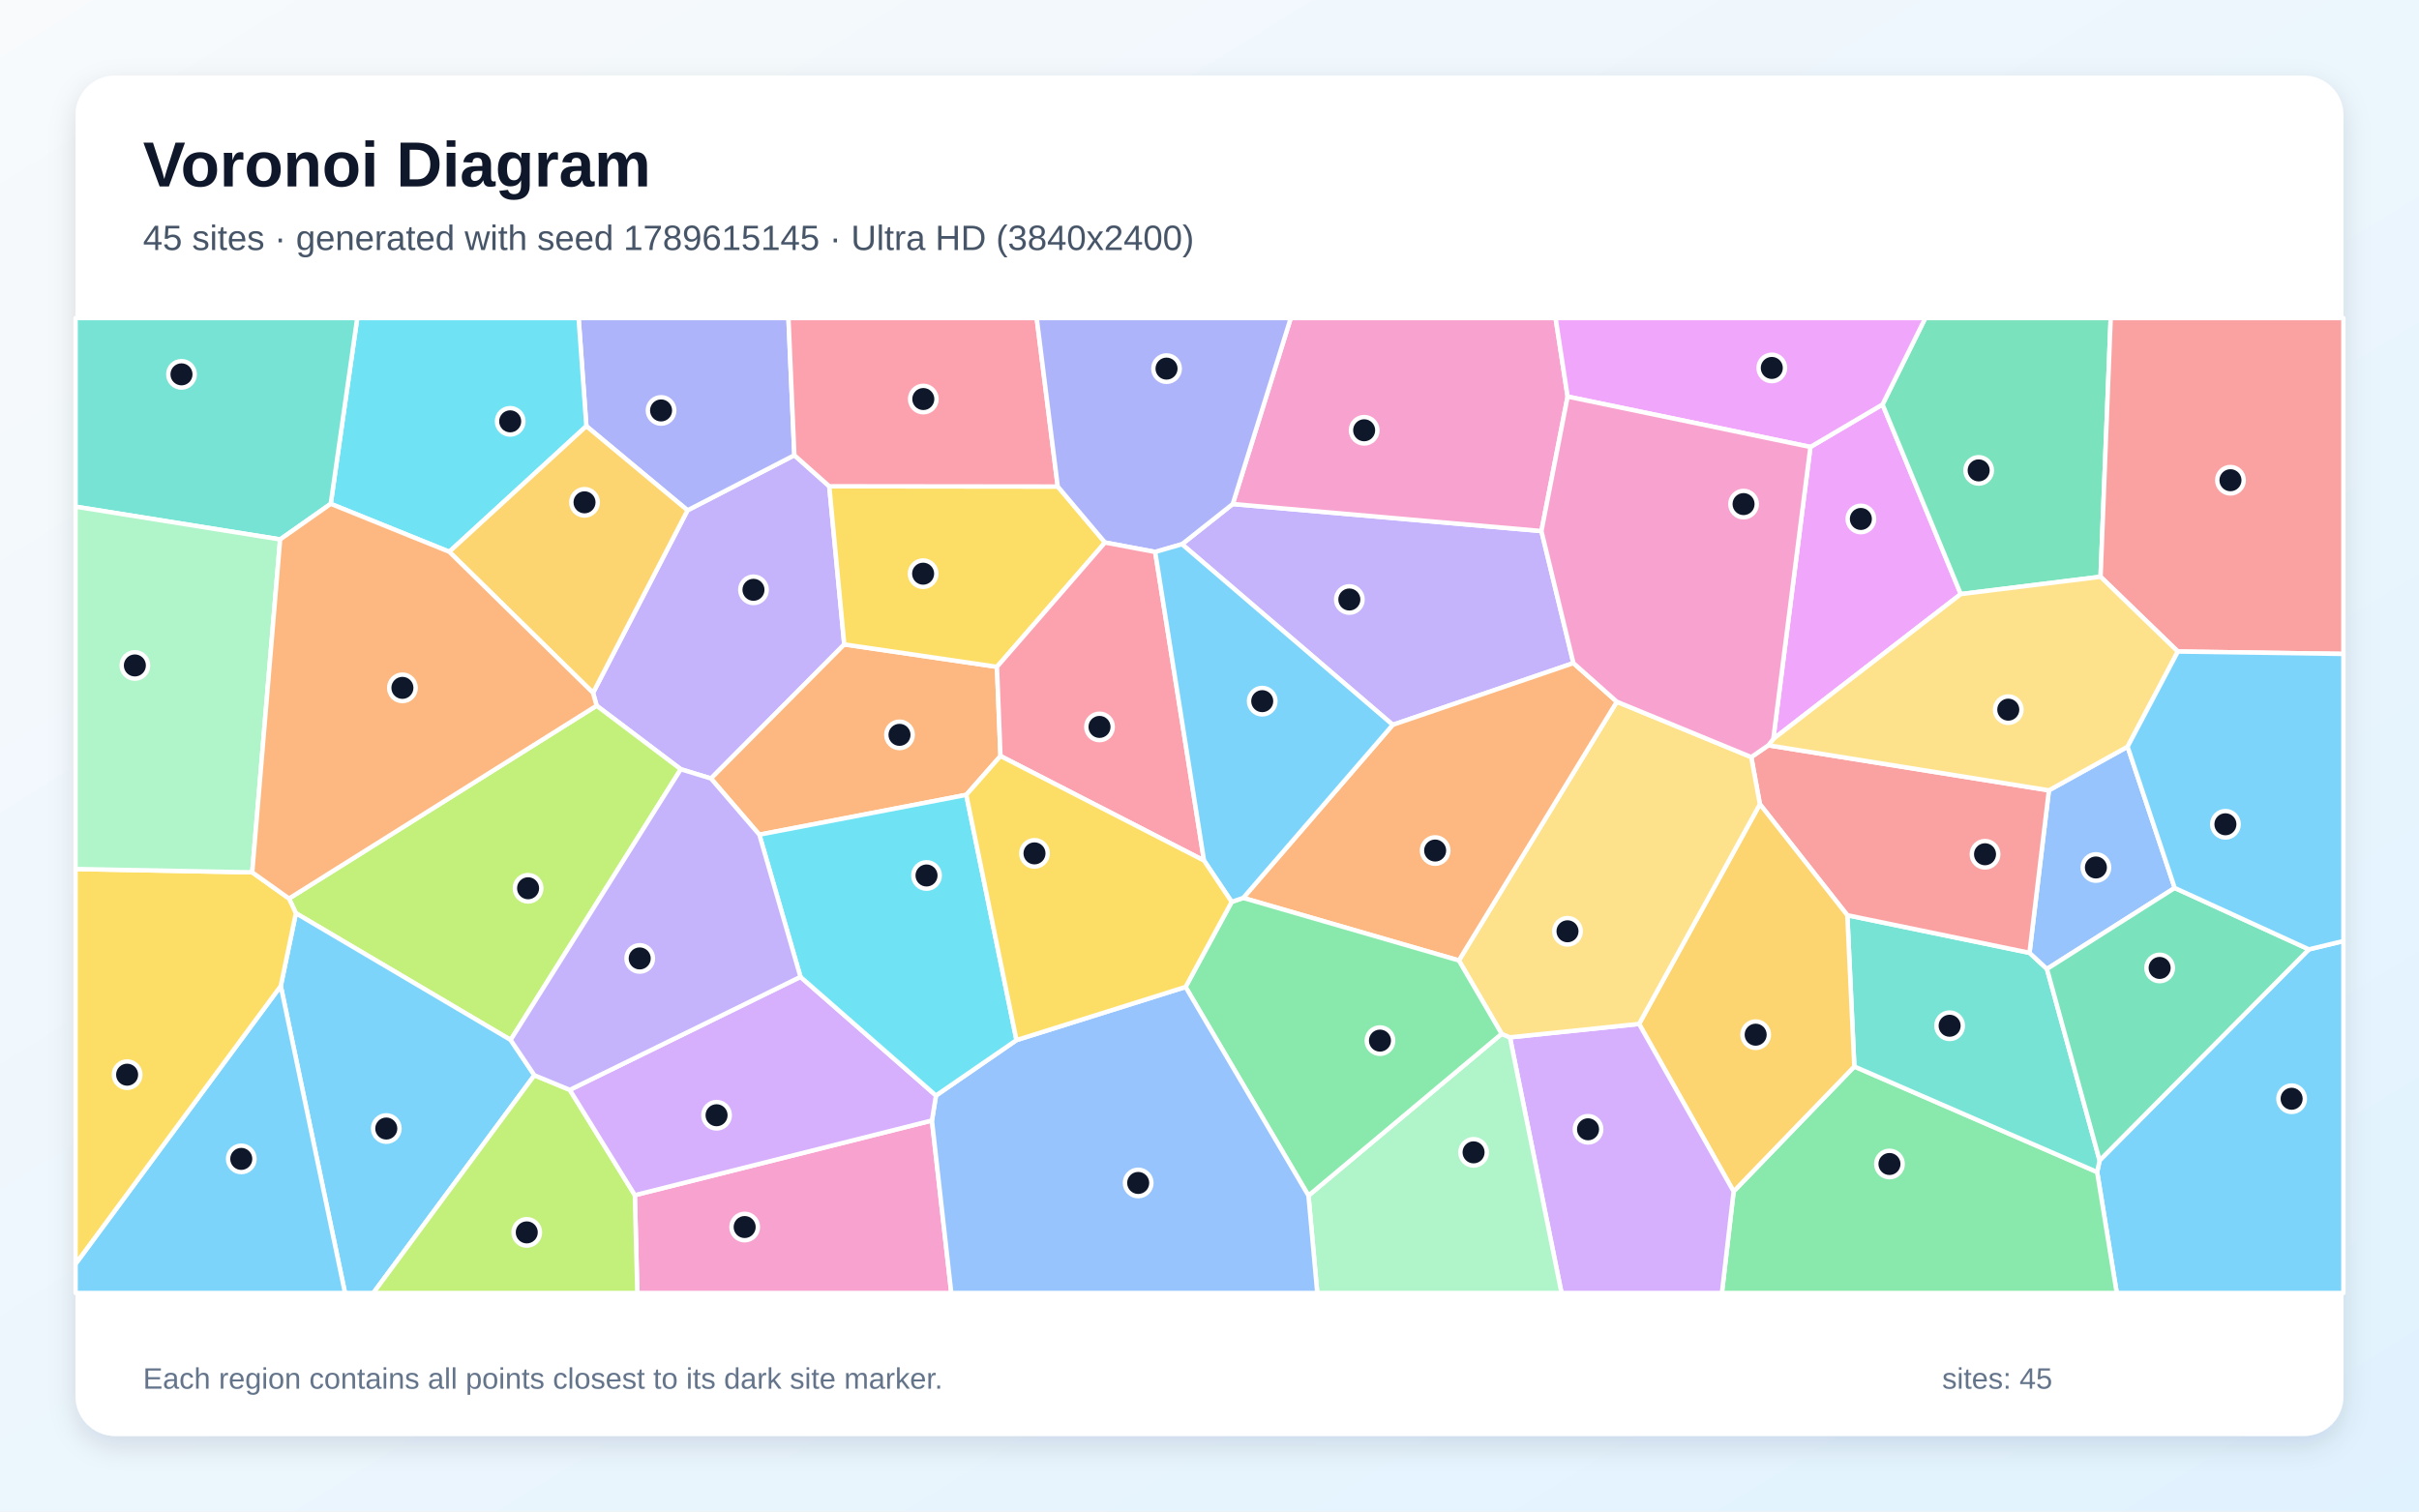
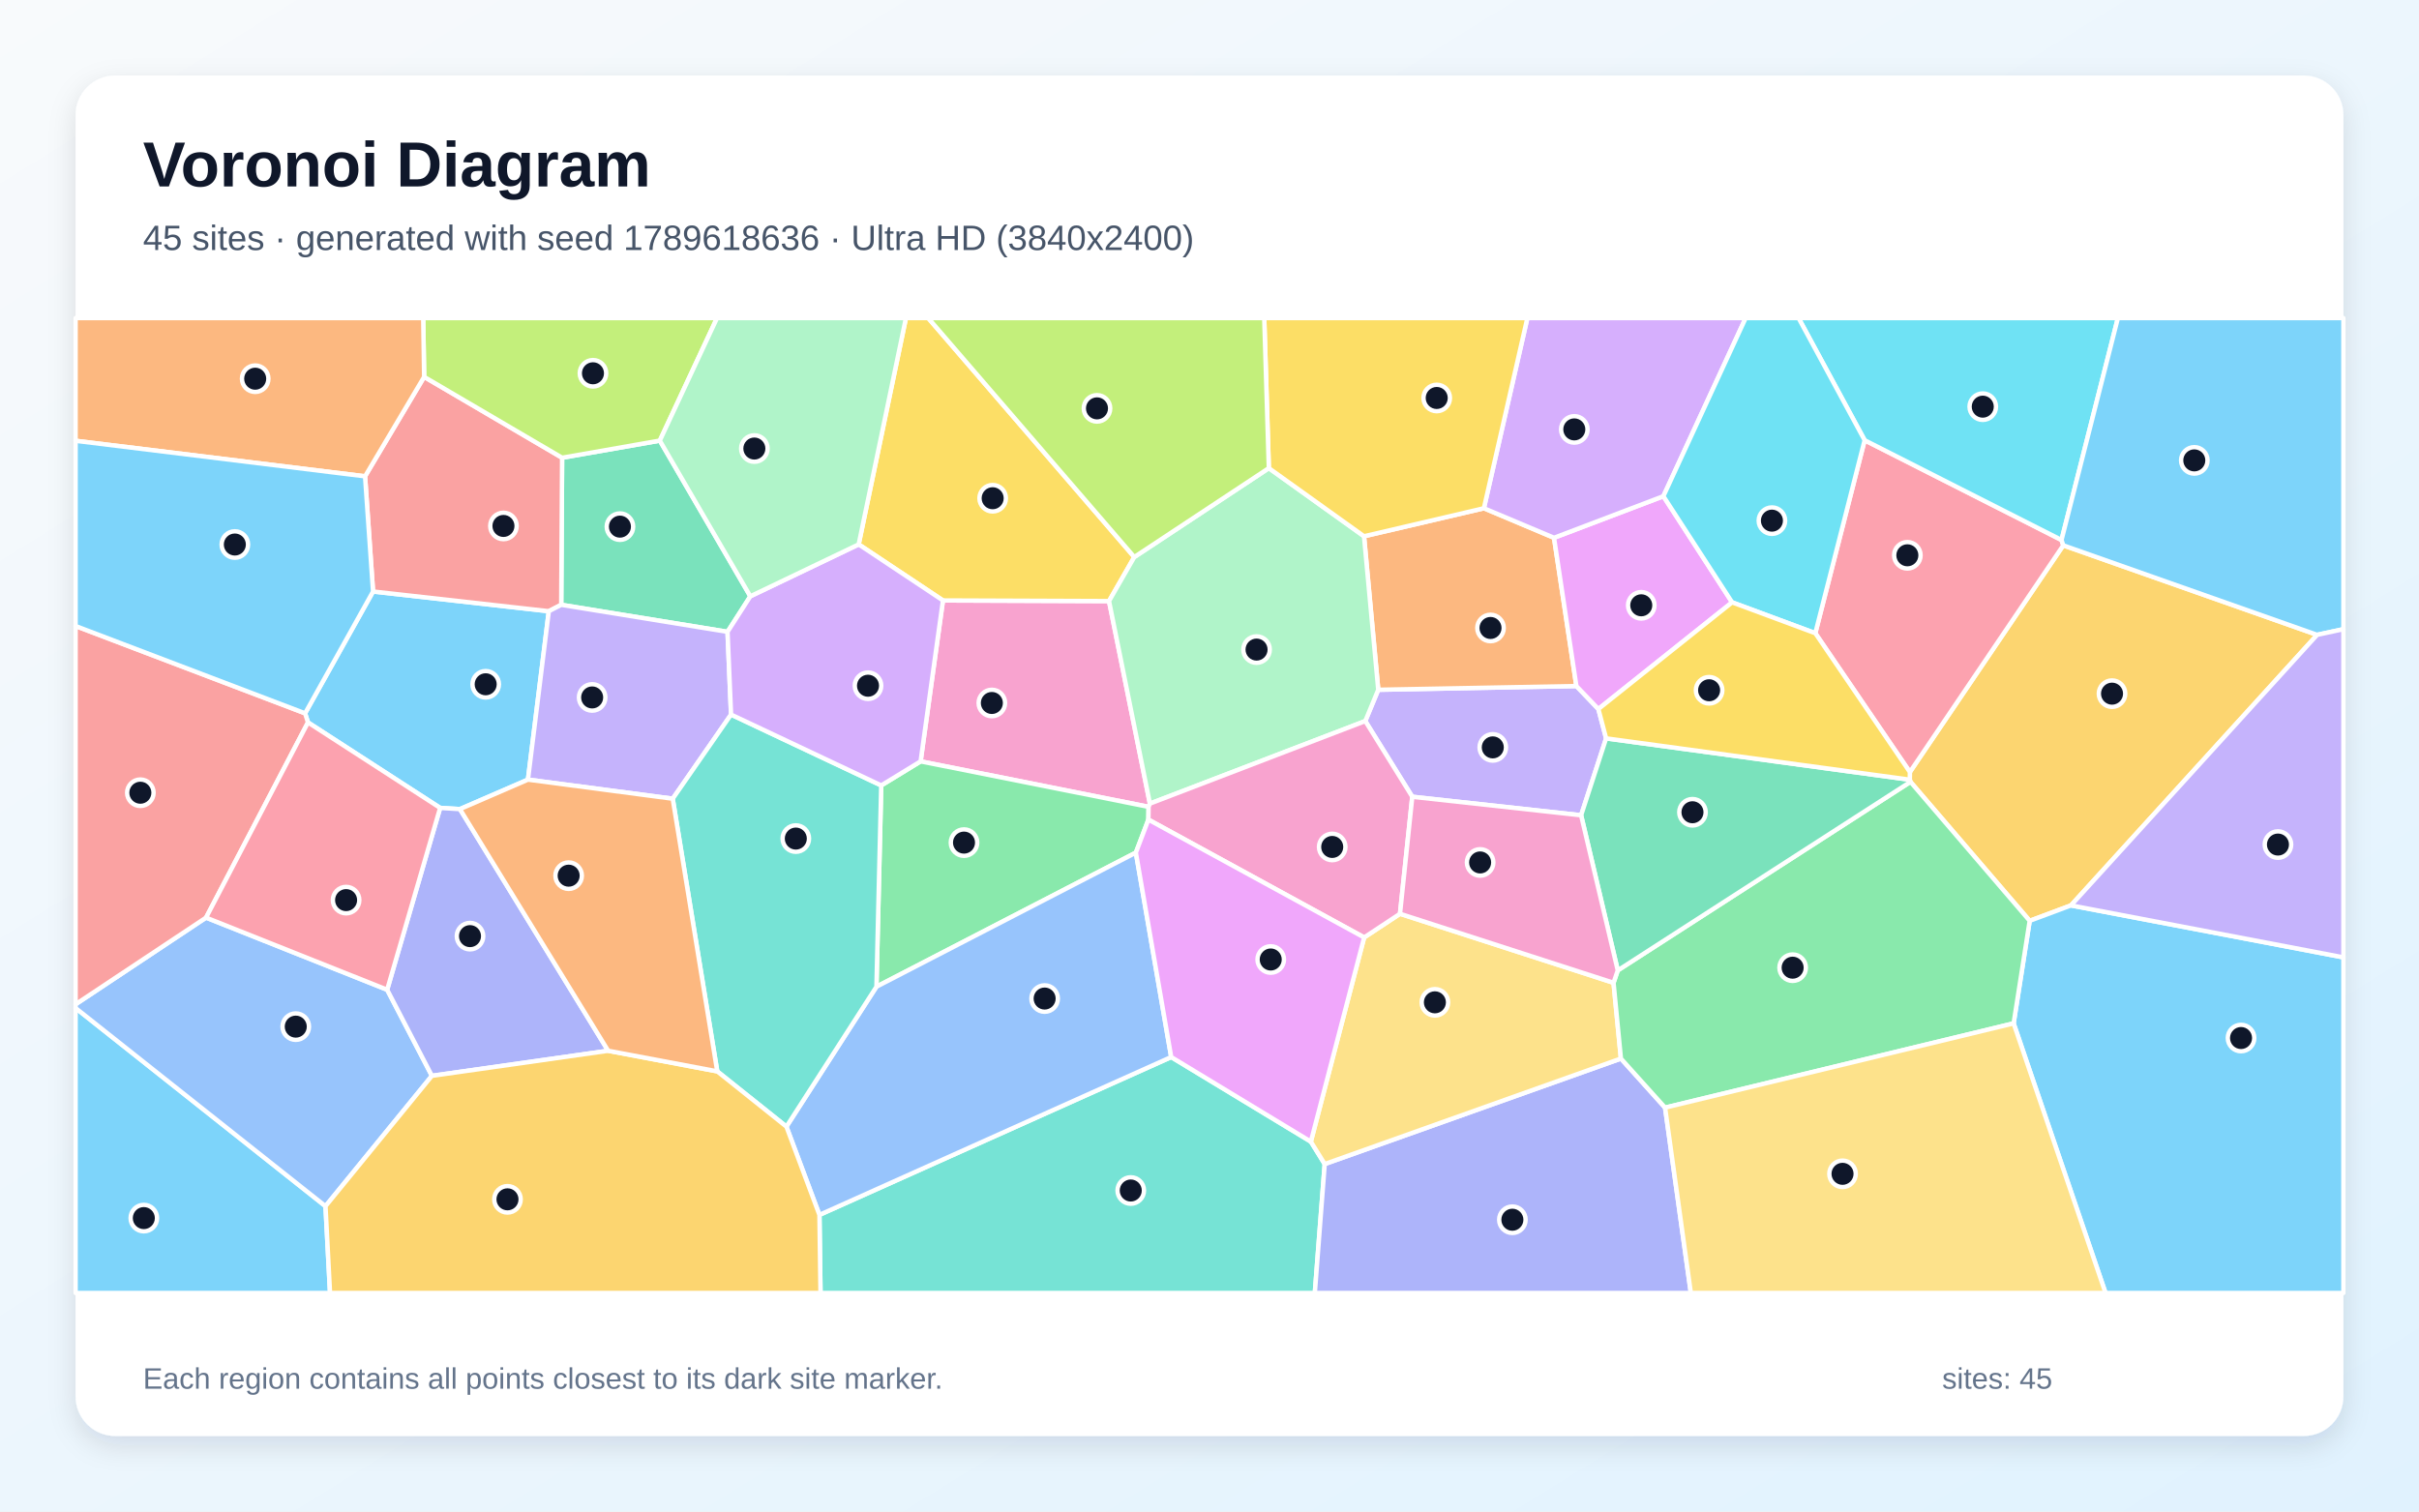
<svg xmlns="http://www.w3.org/2000/svg" width="3840" height="2400" viewBox="0 0 3840 2400" role="img" aria-labelledby="title description">
  <defs>
    <linearGradient id="background" x1="0" y1="0" x2="1" y2="1">
      <stop stop-color="#F8FAFC" />
      <stop offset="1" stop-color="#E0F2FE" />
    </linearGradient>
    <filter id="shadow" x="-5%" y="-5%" width="110%" height="110%">
      <feDropShadow dx="0" dy="15" stdDeviation="22" flood-color="#0F172A" flood-opacity=".12" />
    </filter>
  </defs>
  <rect width="3840" height="2400" fill="url(#background)" />
  <rect x="120" y="120" width="3600" height="2160" rx="63" fill="#FFFFFF" filter="url(#shadow)" />
  <g font-family="Arial, sans-serif">
    <text x="227" y="296" font-size="101" font-weight="700" fill="#0F172A">Voronoi Diagram</text>
-     <text x="227" y="397" font-size="56" fill="#475569">45 sites · generated with seed 1789615145 · Ultra HD (3840x2400)</text>
+     <text x="227" y="397" font-size="56" fill="#475569">45 sites · generated with seed 1789618636 · Ultra HD (3840x2400)</text>
  </g>
  <g stroke="#FFFFFF" stroke-width="7" stroke-linejoin="round">
-     <polygon points="3329.1,1861.0 3333.0,1842.5 3665.2,1507.4 3720.0,1494.2 3720.0,2053.0 3360.2,2053.0" fill="#38BDF8" fill-opacity="0.65" />
-     <polygon points="1080.7,1221.4 947.1,1120.5 941.4,1100.1 1091.4,810.3 1261.0,722.8 1316.4,772.1 1340.2,1023.2 1128.6,1236.1" fill="#A78BFA" fill-opacity="0.65" />
-     <polygon points="1007.8,1897.7 1479.4,1779.1 1510.1,2053.0 1011.7,2053.0" fill="#F472B6" fill-opacity="0.65" />
-     <polygon points="1588.2,1200.4 1533.9,1262.1 1205.4,1325.3 1128.6,1236.1 1340.2,1023.2 1582.6,1058.8" fill="#FB923C" fill-opacity="0.65" />
-     <polygon points="1679.1,772.5 1754.1,861.4 1582.6,1058.8 1340.2,1023.2 1316.4,772.1" fill="#FACC15" fill-opacity="0.65" />
-     <polygon points="2752.0,1891.8 2943.6,1693.4 3329.1,1861.0 3360.2,2053.0 2733.4,2053.0" fill="#4ADE80" fill-opacity="0.65" />
-     <polygon points="2943.6,1693.4 2932.5,1453.2 3221.7,1512.9 3249.4,1538.5 3333.0,1842.5 3329.1,1861.0" fill="#2DD4BF" fill-opacity="0.65" />
-     <polygon points="3452.2,1409.9 3249.4,1538.5 3221.7,1512.9 3252.5,1254.9 3377.4,1185.6" fill="#60A5FA" fill-opacity="0.65" />
-     <polygon points="2873.9,709.7 2988.4,642.2 3112.6,943.3 2815.0,1173.3" fill="#E879F9" fill-opacity="0.65" />
-     <polygon points="3334.5,915.8 3112.6,943.3 2988.4,642.2 3056.3,505.0 3350.6,505.0" fill="#34D399" fill-opacity="0.65" />
-     <polygon points="2793.7,1276.9 2780.0,1202.1 2807.2,1183.4 3252.5,1254.9 3221.7,1512.9 2932.5,1453.2" fill="#F87171" fill-opacity="0.65" />
-     <polygon points="1261.0,722.8 1091.4,810.3 930.8,676.6 918.5,505.0 1251.6,505.0" fill="#818CF8" fill-opacity="0.65" />
-     <polygon points="2601.9,1625.8 2793.7,1276.9 2932.5,1453.2 2943.6,1693.4 2752.0,1891.8" fill="#FBBF24" fill-opacity="0.65" />
-     <polygon points="810.6,1651.2 469.7,1450.0 458.8,1426.7 947.1,1120.5 1080.7,1221.4" fill="#A3E635" fill-opacity="0.65" />
-     <polygon points="2396.9,1647.1 2601.9,1625.8 2752.0,1891.8 2733.4,2053.0 2478.8,2053.0" fill="#C084FC" fill-opacity="0.65" />
-     <polygon points="1679.1,772.5 1316.4,772.1 1261.0,722.8 1251.6,505.0 1645.7,505.0" fill="#FB7185" fill-opacity="0.65" />
-     <polygon points="713.2,876.1 525.0,800.0 567.1,505.0 918.5,505.0 930.8,676.6" fill="#22D3EE" fill-opacity="0.65" />
-     <polygon points="2077.1,1898.4 2383.8,1641.5 2396.9,1647.1 2478.8,2053.0 2091.1,2053.0" fill="#86EFAC" fill-opacity="0.65" />
-     <polygon points="2396.9,1647.1 2383.8,1641.5 2315.8,1525.0 2566.6,1114.2 2780.0,1202.1 2793.7,1276.9 2601.9,1625.8" fill="#FCD34D" fill-opacity="0.65" />
-     <polygon points="445.7,1565.5 469.7,1450.0 810.6,1651.2 848.3,1707.3 592.6,2053.0 547.7,2053.0" fill="#38BDF8" fill-opacity="0.65" />
-     <polygon points="120.0,2006.8 445.7,1565.5 547.7,2053.0 120.0,2053.0" fill="#38BDF8" fill-opacity="0.65" />
-     <polygon points="1876.3,864.1 1956.9,800.3 2446.9,843.2 2497.7,1052.9 2210.9,1150.9" fill="#A78BFA" fill-opacity="0.65" />
-     <polygon points="2488.5,629.7 2446.9,843.2 1956.9,800.3 2049.0,505.0 2469.4,505.0" fill="#F472B6" fill-opacity="0.65" />
-     <polygon points="2566.6,1114.2 2315.8,1525.0 1973.5,1425.7 2210.9,1150.9 2497.7,1052.9" fill="#FB923C" fill-opacity="0.65" />
-     <polygon points="120.0,2006.8 120.0,1379.8 400.4,1385.1 458.8,1426.7 469.7,1450.0 445.7,1565.5" fill="#FACC15" fill-opacity="0.65" />
-     <polygon points="1882.0,1567.1 1955.2,1432.0 1973.5,1425.7 2315.8,1525.0 2383.8,1641.5 2077.1,1898.4" fill="#4ADE80" fill-opacity="0.65" />
-     <polygon points="525.0,800.0 444.7,856.5 120.0,804.5 120.0,505.0 567.1,505.0" fill="#2DD4BF" fill-opacity="0.65" />
-     <polygon points="1479.4,1779.1 1485.8,1739.5 1613.6,1651.5 1882.0,1567.1 2077.1,1898.4 2091.1,2053.0 1510.1,2053.0" fill="#60A5FA" fill-opacity="0.65" />
-     <polygon points="2988.4,642.2 2873.9,709.7 2488.5,629.7 2469.4,505.0 3056.3,505.0" fill="#E879F9" fill-opacity="0.65" />
-     <polygon points="3249.4,1538.5 3452.2,1409.9 3665.2,1507.4 3333.0,1842.5" fill="#34D399" fill-opacity="0.65" />
-     <polygon points="3457.2,1034.5 3334.5,915.8 3350.6,505.0 3720.0,505.0 3720.0,1038.3" fill="#F87171" fill-opacity="0.65" />
-     <polygon points="1956.9,800.3 1876.3,864.1 1833.8,876.4 1754.1,861.4 1679.1,772.5 1645.7,505.0 2049.0,505.0" fill="#818CF8" fill-opacity="0.65" />
-     <polygon points="713.2,876.1 930.8,676.6 1091.4,810.3 941.4,1100.1" fill="#FBBF24" fill-opacity="0.65" />
-     <polygon points="848.3,1707.3 904.5,1730.5 1007.8,1897.7 1011.7,2053.0 592.6,2053.0" fill="#A3E635" fill-opacity="0.65" />
-     <polygon points="904.5,1730.5 1270.7,1551.1 1485.8,1739.5 1479.4,1779.1 1007.8,1897.7" fill="#C084FC" fill-opacity="0.65" />
-     <polygon points="1833.8,876.4 1911.3,1366.4 1588.2,1200.4 1582.6,1058.8 1754.1,861.4" fill="#FB7185" fill-opacity="0.65" />
-     <polygon points="1613.6,1651.5 1485.8,1739.5 1270.7,1551.1 1205.4,1325.3 1533.9,1262.1" fill="#22D3EE" fill-opacity="0.65" />
-     <polygon points="444.7,856.5 400.4,1385.1 120.0,1379.8 120.0,804.5" fill="#86EFAC" fill-opacity="0.65" />
-     <polygon points="3457.2,1034.5 3377.4,1185.6 3252.5,1254.9 2807.2,1183.4 2815.0,1173.3 3112.6,943.3 3334.5,915.8" fill="#FCD34D" fill-opacity="0.65" />
-     <polygon points="1911.3,1366.4 1833.8,876.4 1876.3,864.1 2210.9,1150.9 1973.5,1425.7 1955.2,1432.0" fill="#38BDF8" fill-opacity="0.65" />
-     <polygon points="3452.2,1409.9 3377.4,1185.6 3457.2,1034.5 3720.0,1038.3 3720.0,1494.2 3665.2,1507.4" fill="#38BDF8" fill-opacity="0.65" />
-     <polygon points="1270.7,1551.1 904.5,1730.5 848.3,1707.3 810.6,1651.2 1080.7,1221.4 1128.6,1236.1 1205.4,1325.3" fill="#A78BFA" fill-opacity="0.65" />
-     <polygon points="2873.9,709.7 2815.0,1173.3 2807.2,1183.4 2780.0,1202.1 2566.6,1114.2 2497.7,1052.9 2446.9,843.2 2488.5,629.7" fill="#F472B6" fill-opacity="0.65" />
-     <polygon points="458.8,1426.7 400.4,1385.1 444.7,856.5 525.0,800.0 713.2,876.1 941.4,1100.1 947.1,1120.5" fill="#FB923C" fill-opacity="0.65" />
-     <polygon points="1911.3,1366.4 1955.2,1432.0 1882.0,1567.1 1613.6,1651.5 1533.9,1262.1 1588.2,1200.4" fill="#FACC15" fill-opacity="0.65" />
+     <polygon points="838.1,1237.9 730.1,1284.7 698.7,1282.8 488.9,1147.1 484.3,1132.6 592.2,939.2 871.2,970.5" fill="#38BDF8" fill-opacity="0.65" />
+     <polygon points="2549.6,1172.4 2509.9,1294.5 2241.9,1265.1 2167.3,1144.9 2187.9,1095.2 2502.4,1089.3 2537.3,1125.8" fill="#A78BFA" fill-opacity="0.65" />
+     <polygon points="1825.4,1276.0 1823.3,1281.1 1461.4,1208.9 1496.9,953.4 1760.5,954.4" fill="#F472B6" fill-opacity="0.65" />
+     <polygon points="2165.3,851.5 2355.6,807.0 2466.9,853.9 2502.4,1089.3 2187.9,1095.2" fill="#FB923C" fill-opacity="0.65" />
+     <polygon points="1800.6,884.5 1760.5,954.4 1496.9,953.4 1363.1,864.4 1438.1,505.0 1473.5,505.0" fill="#FACC15" fill-opacity="0.65" />
+     <polygon points="1823.0,1301.4 1803.1,1353.8 1391.3,1566.7 1398.9,1247.1 1461.4,1208.9 1823.3,1281.1" fill="#4ADE80" fill-opacity="0.65" />
+     <polygon points="1300.8,1929.0 1859.2,1678.4 2080.9,1812.7 2102.9,1848.3 2087.2,2053.0 1302.5,2053.0" fill="#2DD4BF" fill-opacity="0.65" />
+     <polygon points="1248.4,1788.9 1391.3,1566.7 1803.1,1353.8 1859.2,1678.4 1300.8,1929.0" fill="#60A5FA" fill-opacity="0.65" />
+     <polygon points="2640.5,787.9 2749.6,956.4 2537.3,1125.8 2502.4,1089.3 2466.9,853.9" fill="#E879F9" fill-opacity="0.65" />
+     <polygon points="1047.4,699.6 1191.1,946.8 1154.9,1003.2 890.9,960.3 892.3,726.8" fill="#34D399" fill-opacity="0.65" />
+     <polygon points="579.5,756.3 673.3,598.4 892.3,726.8 890.9,960.3 871.2,970.5 592.2,939.2" fill="#F87171" fill-opacity="0.65" />
+     <polygon points="2102.9,1848.3 2573.1,1680.8 2643.2,1758.7 2684.1,2053.0 2087.2,2053.0" fill="#818CF8" fill-opacity="0.65" />
+     <polygon points="3287.5,1437.6 3222.0,1462.1 3032.7,1241.4 3031.7,1238.0 3031.8,1225.9 3275.3,865.9 3678.3,1008.0" fill="#FBBF24" fill-opacity="0.65" />
+     <polygon points="1047.4,699.6 892.3,726.8 673.3,598.4 671.8,505.0 1138.2,505.0" fill="#A3E635" fill-opacity="0.65" />
+     <polygon points="2640.5,787.9 2466.9,853.9 2355.6,807.0 2424.6,505.0 2771.1,505.0" fill="#C084FC" fill-opacity="0.65" />
+     <polygon points="2881.7,1005.4 2960.0,699.0 3272.5,857.4 3275.3,865.9 3031.8,1225.9" fill="#FB7185" fill-opacity="0.65" />
+     <polygon points="3272.5,857.4 2960.0,699.0 2855.1,505.0 3362.0,505.0" fill="#22D3EE" fill-opacity="0.65" />
+     <polygon points="1825.4,1276.0 1760.5,954.4 1800.6,884.5 2014.2,743.3 2165.3,851.5 2187.9,1095.2 2167.3,1144.9" fill="#86EFAC" fill-opacity="0.65" />
+     <polygon points="2561.4,1560.5 2573.1,1680.8 2102.9,1848.3 2080.9,1812.7 2165.5,1488.5 2222.4,1450.9" fill="#FCD34D" fill-opacity="0.65" />
+     <polygon points="3196.5,1624.9 3222.0,1462.1 3287.5,1437.6 3720.0,1520.1 3720.0,2053.0 3342.4,2053.0" fill="#38BDF8" fill-opacity="0.65" />
+     <polygon points="120.0,1600.6 516.7,1915.2 523.9,2053.0 120.0,2053.0" fill="#38BDF8" fill-opacity="0.65" />
+     <polygon points="1160.5,1134.6 1067.9,1268.2 838.1,1237.9 871.2,970.5 890.9,960.3 1154.9,1003.2" fill="#A78BFA" fill-opacity="0.65" />
+     <polygon points="2222.4,1450.9 2165.5,1488.5 1823.0,1301.4 1823.3,1281.1 1825.4,1276.0 2167.3,1144.9 2241.9,1265.1" fill="#F472B6" fill-opacity="0.65" />
+     <polygon points="673.3,598.4 579.5,756.3 120.0,699.9 120.0,505.0 671.8,505.0" fill="#FB923C" fill-opacity="0.65" />
+     <polygon points="2355.6,807.0 2165.3,851.5 2014.2,743.3 2006.9,505.0 2424.6,505.0" fill="#FACC15" fill-opacity="0.65" />
+     <polygon points="2643.2,1758.7 2573.1,1680.8 2561.4,1560.5 2568.1,1540.8 3032.7,1241.4 3222.0,1462.1 3196.5,1624.9" fill="#4ADE80" fill-opacity="0.65" />
+     <polygon points="1138.6,1701.1 1067.9,1268.2 1160.5,1134.6 1398.9,1247.1 1391.3,1566.7 1248.4,1788.9" fill="#2DD4BF" fill-opacity="0.65" />
+     <polygon points="516.7,1915.2 120.0,1600.6 120.0,1594.6 327.1,1457.0 614.6,1571.5 685.6,1708.2" fill="#60A5FA" fill-opacity="0.65" />
+     <polygon points="2165.5,1488.5 2080.9,1812.7 1859.2,1678.4 1803.1,1353.8 1823.0,1301.4" fill="#E879F9" fill-opacity="0.65" />
+     <polygon points="3031.7,1238.0 3032.7,1241.4 2568.1,1540.8 2509.9,1294.5 2549.6,1172.4" fill="#34D399" fill-opacity="0.65" />
+     <polygon points="327.1,1457.0 120.0,1594.6 120.0,994.0 484.3,1132.6 488.9,1147.1" fill="#F87171" fill-opacity="0.65" />
+     <polygon points="965.4,1668.4 685.6,1708.2 614.6,1571.5 698.7,1282.8 730.1,1284.7" fill="#818CF8" fill-opacity="0.65" />
+     <polygon points="516.7,1915.2 685.6,1708.2 965.4,1668.4 1138.6,1701.1 1248.4,1788.9 1300.8,1929.0 1302.5,2053.0 523.9,2053.0" fill="#FBBF24" fill-opacity="0.65" />
+     <polygon points="2014.2,743.3 1800.6,884.5 1473.5,505.0 2006.9,505.0" fill="#A3E635" fill-opacity="0.65" />
+     <polygon points="1398.9,1247.1 1160.5,1134.6 1154.9,1003.2 1191.1,946.8 1363.1,864.4 1496.9,953.4 1461.4,1208.9" fill="#C084FC" fill-opacity="0.65" />
+     <polygon points="614.6,1571.5 327.1,1457.0 488.9,1147.1 698.7,1282.8" fill="#FB7185" fill-opacity="0.65" />
+     <polygon points="2960.0,699.0 2881.7,1005.4 2749.6,956.4 2640.5,787.9 2771.1,505.0 2855.1,505.0" fill="#22D3EE" fill-opacity="0.65" />
+     <polygon points="1363.1,864.4 1191.1,946.8 1047.4,699.6 1138.2,505.0 1438.1,505.0" fill="#86EFAC" fill-opacity="0.65" />
+     <polygon points="2643.2,1758.7 3196.5,1624.9 3342.4,2053.0 2684.1,2053.0" fill="#FCD34D" fill-opacity="0.65" />
+     <polygon points="579.5,756.3 592.2,939.2 484.3,1132.6 120.0,994.0 120.0,699.9" fill="#38BDF8" fill-opacity="0.65" />
+     <polygon points="3678.3,1008.0 3275.3,865.9 3272.5,857.4 3362.0,505.0 3720.0,505.0 3720.0,999.0" fill="#38BDF8" fill-opacity="0.65" />
+     <polygon points="3287.5,1437.6 3678.3,1008.0 3720.0,999.0 3720.0,1520.1" fill="#A78BFA" fill-opacity="0.65" />
+     <polygon points="2568.1,1540.8 2561.4,1560.5 2222.4,1450.9 2241.9,1265.1 2509.9,1294.5" fill="#F472B6" fill-opacity="0.65" />
+     <polygon points="965.4,1668.4 730.1,1284.7 838.1,1237.9 1067.9,1268.2 1138.6,1701.1" fill="#FB923C" fill-opacity="0.65" />
+     <polygon points="2881.7,1005.4 3031.8,1225.9 3031.7,1238.0 2549.6,1172.4 2537.3,1125.8 2749.6,956.4" fill="#FACC15" fill-opacity="0.65" />
  </g>
  <g>
-     <circle cx="3637.8" cy="1744.6" r="21" fill="#0F172A" stroke="#FFFFFF" stroke-width="7" />
-     <circle cx="1196.1" cy="936.5" r="21" fill="#0F172A" stroke="#FFFFFF" stroke-width="7" />
-     <circle cx="1182.1" cy="1948.3" r="21" fill="#0F172A" stroke="#FFFFFF" stroke-width="7" />
-     <circle cx="1427.9" cy="1166.8" r="21" fill="#0F172A" stroke="#FFFFFF" stroke-width="7" />
-     <circle cx="1465.4" cy="910.9" r="21" fill="#0F172A" stroke="#FFFFFF" stroke-width="7" />
-     <circle cx="2999.4" cy="1848.2" r="21" fill="#0F172A" stroke="#FFFFFF" stroke-width="7" />
-     <circle cx="3094.9" cy="1628.7" r="21" fill="#0F172A" stroke="#FFFFFF" stroke-width="7" />
-     <circle cx="3327.1" cy="1377.4" r="21" fill="#0F172A" stroke="#FFFFFF" stroke-width="7" />
-     <circle cx="2954.0" cy="824.0" r="21" fill="#0F172A" stroke="#FFFFFF" stroke-width="7" />
-     <circle cx="3141.0" cy="746.9" r="21" fill="#0F172A" stroke="#FFFFFF" stroke-width="7" />
-     <circle cx="3151.1" cy="1356.4" r="21" fill="#0F172A" stroke="#FFFFFF" stroke-width="7" />
-     <circle cx="1049.4" cy="651.7" r="21" fill="#0F172A" stroke="#FFFFFF" stroke-width="7" />
-     <circle cx="2787.0" cy="1642.9" r="21" fill="#0F172A" stroke="#FFFFFF" stroke-width="7" />
-     <circle cx="838.3" cy="1410.4" r="21" fill="#0F172A" stroke="#FFFFFF" stroke-width="7" />
-     <circle cx="2520.9" cy="1793.1" r="21" fill="#0F172A" stroke="#FFFFFF" stroke-width="7" />
-     <circle cx="1465.7" cy="633.6" r="21" fill="#0F172A" stroke="#FFFFFF" stroke-width="7" />
-     <circle cx="809.9" cy="669.0" r="21" fill="#0F172A" stroke="#FFFFFF" stroke-width="7" />
-     <circle cx="2339.2" cy="1829.7" r="21" fill="#0F172A" stroke="#FFFFFF" stroke-width="7" />
-     <circle cx="2488.3" cy="1478.7" r="21" fill="#0F172A" stroke="#FFFFFF" stroke-width="7" />
-     <circle cx="613.2" cy="1791.9" r="21" fill="#0F172A" stroke="#FFFFFF" stroke-width="7" />
-     <circle cx="383.0" cy="1840.1" r="21" fill="#0F172A" stroke="#FFFFFF" stroke-width="7" />
-     <circle cx="2142.0" cy="951.9" r="21" fill="#0F172A" stroke="#FFFFFF" stroke-width="7" />
-     <circle cx="2165.5" cy="683.2" r="21" fill="#0F172A" stroke="#FFFFFF" stroke-width="7" />
-     <circle cx="2278.2" cy="1350.5" r="21" fill="#0F172A" stroke="#FFFFFF" stroke-width="7" />
-     <circle cx="201.8" cy="1706.4" r="21" fill="#0F172A" stroke="#FFFFFF" stroke-width="7" />
-     <circle cx="2190.6" cy="1652.3" r="21" fill="#0F172A" stroke="#FFFFFF" stroke-width="7" />
-     <circle cx="288.1" cy="594.4" r="21" fill="#0F172A" stroke="#FFFFFF" stroke-width="7" />
-     <circle cx="1806.8" cy="1878.3" r="21" fill="#0F172A" stroke="#FFFFFF" stroke-width="7" />
-     <circle cx="2812.6" cy="584.2" r="21" fill="#0F172A" stroke="#FFFFFF" stroke-width="7" />
-     <circle cx="3428.3" cy="1536.9" r="21" fill="#0F172A" stroke="#FFFFFF" stroke-width="7" />
-     <circle cx="3540.7" cy="762.5" r="21" fill="#0F172A" stroke="#FFFFFF" stroke-width="7" />
-     <circle cx="1851.8" cy="585.3" r="21" fill="#0F172A" stroke="#FFFFFF" stroke-width="7" />
-     <circle cx="927.9" cy="797.6" r="21" fill="#0F172A" stroke="#FFFFFF" stroke-width="7" />
-     <circle cx="836.2" cy="1956.8" r="21" fill="#0F172A" stroke="#FFFFFF" stroke-width="7" />
-     <circle cx="1137.5" cy="1770.8" r="21" fill="#0F172A" stroke="#FFFFFF" stroke-width="7" />
-     <circle cx="1745.4" cy="1154.2" r="21" fill="#0F172A" stroke="#FFFFFF" stroke-width="7" />
-     <circle cx="1470.8" cy="1390.1" r="21" fill="#0F172A" stroke="#FFFFFF" stroke-width="7" />
-     <circle cx="214.1" cy="1056.6" r="21" fill="#0F172A" stroke="#FFFFFF" stroke-width="7" />
-     <circle cx="3188.0" cy="1126.8" r="21" fill="#0F172A" stroke="#FFFFFF" stroke-width="7" />
-     <circle cx="2003.7" cy="1113.3" r="21" fill="#0F172A" stroke="#FFFFFF" stroke-width="7" />
-     <circle cx="3532.7" cy="1308.8" r="21" fill="#0F172A" stroke="#FFFFFF" stroke-width="7" />
-     <circle cx="1015.5" cy="1521.8" r="21" fill="#0F172A" stroke="#FFFFFF" stroke-width="7" />
-     <circle cx="2767.8" cy="800.4" r="21" fill="#0F172A" stroke="#FFFFFF" stroke-width="7" />
-     <circle cx="638.8" cy="1092.2" r="21" fill="#0F172A" stroke="#FFFFFF" stroke-width="7" />
-     <circle cx="1642.2" cy="1355.0" r="21" fill="#0F172A" stroke="#FFFFFF" stroke-width="7" />
+     <circle cx="771.0" cy="1086.5" r="21" fill="#0F172A" stroke="#FFFFFF" stroke-width="7" />
+     <circle cx="2369.7" cy="1186.7" r="21" fill="#0F172A" stroke="#FFFFFF" stroke-width="7" />
+     <circle cx="1574.5" cy="1116.2" r="21" fill="#0F172A" stroke="#FFFFFF" stroke-width="7" />
+     <circle cx="2366.1" cy="997.1" r="21" fill="#0F172A" stroke="#FFFFFF" stroke-width="7" />
+     <circle cx="1575.8" cy="791.1" r="21" fill="#0F172A" stroke="#FFFFFF" stroke-width="7" />
+     <circle cx="1530.3" cy="1337.9" r="21" fill="#0F172A" stroke="#FFFFFF" stroke-width="7" />
+     <circle cx="1795.0" cy="1890.3" r="21" fill="#0F172A" stroke="#FFFFFF" stroke-width="7" />
+     <circle cx="1658.3" cy="1585.5" r="21" fill="#0F172A" stroke="#FFFFFF" stroke-width="7" />
+     <circle cx="2605.4" cy="961.1" r="21" fill="#0F172A" stroke="#FFFFFF" stroke-width="7" />
+     <circle cx="984.1" cy="836.2" r="21" fill="#0F172A" stroke="#FFFFFF" stroke-width="7" />
+     <circle cx="799.2" cy="835.1" r="21" fill="#0F172A" stroke="#FFFFFF" stroke-width="7" />
+     <circle cx="2400.8" cy="1936.7" r="21" fill="#0F172A" stroke="#FFFFFF" stroke-width="7" />
+     <circle cx="3352.7" cy="1101.4" r="21" fill="#0F172A" stroke="#FFFFFF" stroke-width="7" />
+     <circle cx="941.3" cy="592.7" r="21" fill="#0F172A" stroke="#FFFFFF" stroke-width="7" />
+     <circle cx="2499.1" cy="681.8" r="21" fill="#0F172A" stroke="#FFFFFF" stroke-width="7" />
+     <circle cx="3027.8" cy="881.7" r="21" fill="#0F172A" stroke="#FFFFFF" stroke-width="7" />
+     <circle cx="3147.5" cy="645.7" r="21" fill="#0F172A" stroke="#FFFFFF" stroke-width="7" />
+     <circle cx="1994.7" cy="1031.4" r="21" fill="#0F172A" stroke="#FFFFFF" stroke-width="7" />
+     <circle cx="2277.8" cy="1591.5" r="21" fill="#0F172A" stroke="#FFFFFF" stroke-width="7" />
+     <circle cx="3557.5" cy="1648.2" r="21" fill="#0F172A" stroke="#FFFFFF" stroke-width="7" />
+     <circle cx="228.3" cy="1934.1" r="21" fill="#0F172A" stroke="#FFFFFF" stroke-width="7" />
+     <circle cx="940.0" cy="1107.4" r="21" fill="#0F172A" stroke="#FFFFFF" stroke-width="7" />
+     <circle cx="2114.8" cy="1344.8" r="21" fill="#0F172A" stroke="#FFFFFF" stroke-width="7" />
+     <circle cx="405.1" cy="601.3" r="21" fill="#0F172A" stroke="#FFFFFF" stroke-width="7" />
+     <circle cx="2280.7" cy="631.9" r="21" fill="#0F172A" stroke="#FFFFFF" stroke-width="7" />
+     <circle cx="2845.7" cy="1536.5" r="21" fill="#0F172A" stroke="#FFFFFF" stroke-width="7" />
+     <circle cx="1263.3" cy="1331.5" r="21" fill="#0F172A" stroke="#FFFFFF" stroke-width="7" />
+     <circle cx="469.5" cy="1630.1" r="21" fill="#0F172A" stroke="#FFFFFF" stroke-width="7" />
+     <circle cx="2017.2" cy="1523.5" r="21" fill="#0F172A" stroke="#FFFFFF" stroke-width="7" />
+     <circle cx="2686.7" cy="1289.7" r="21" fill="#0F172A" stroke="#FFFFFF" stroke-width="7" />
+     <circle cx="222.8" cy="1258.7" r="21" fill="#0F172A" stroke="#FFFFFF" stroke-width="7" />
+     <circle cx="746.1" cy="1486.4" r="21" fill="#0F172A" stroke="#FFFFFF" stroke-width="7" />
+     <circle cx="805.6" cy="1904.3" r="21" fill="#0F172A" stroke="#FFFFFF" stroke-width="7" />
+     <circle cx="1741.4" cy="648.4" r="21" fill="#0F172A" stroke="#FFFFFF" stroke-width="7" />
+     <circle cx="1377.9" cy="1088.8" r="21" fill="#0F172A" stroke="#FFFFFF" stroke-width="7" />
+     <circle cx="549.4" cy="1429.2" r="21" fill="#0F172A" stroke="#FFFFFF" stroke-width="7" />
+     <circle cx="2812.8" cy="826.7" r="21" fill="#0F172A" stroke="#FFFFFF" stroke-width="7" />
+     <circle cx="1197.5" cy="712.2" r="21" fill="#0F172A" stroke="#FFFFFF" stroke-width="7" />
+     <circle cx="2924.9" cy="1863.8" r="21" fill="#0F172A" stroke="#FFFFFF" stroke-width="7" />
+     <circle cx="372.8" cy="864.6" r="21" fill="#0F172A" stroke="#FFFFFF" stroke-width="7" />
+     <circle cx="3483.3" cy="731.0" r="21" fill="#0F172A" stroke="#FFFFFF" stroke-width="7" />
+     <circle cx="3616.1" cy="1341.0" r="21" fill="#0F172A" stroke="#FFFFFF" stroke-width="7" />
+     <circle cx="2349.6" cy="1369.4" r="21" fill="#0F172A" stroke="#FFFFFF" stroke-width="7" />
+     <circle cx="902.7" cy="1390.4" r="21" fill="#0F172A" stroke="#FFFFFF" stroke-width="7" />
+     <circle cx="2713.1" cy="1096.0" r="21" fill="#0F172A" stroke="#FFFFFF" stroke-width="7" />
  </g>
  <g font-family="Arial, sans-serif" font-size="47" fill="#64748B">
    <text x="227" y="2205">Each region contains all points closest to its dark site marker.</text>
    <text x="3083" y="2205">sites: 45</text>
  </g>
</svg>
